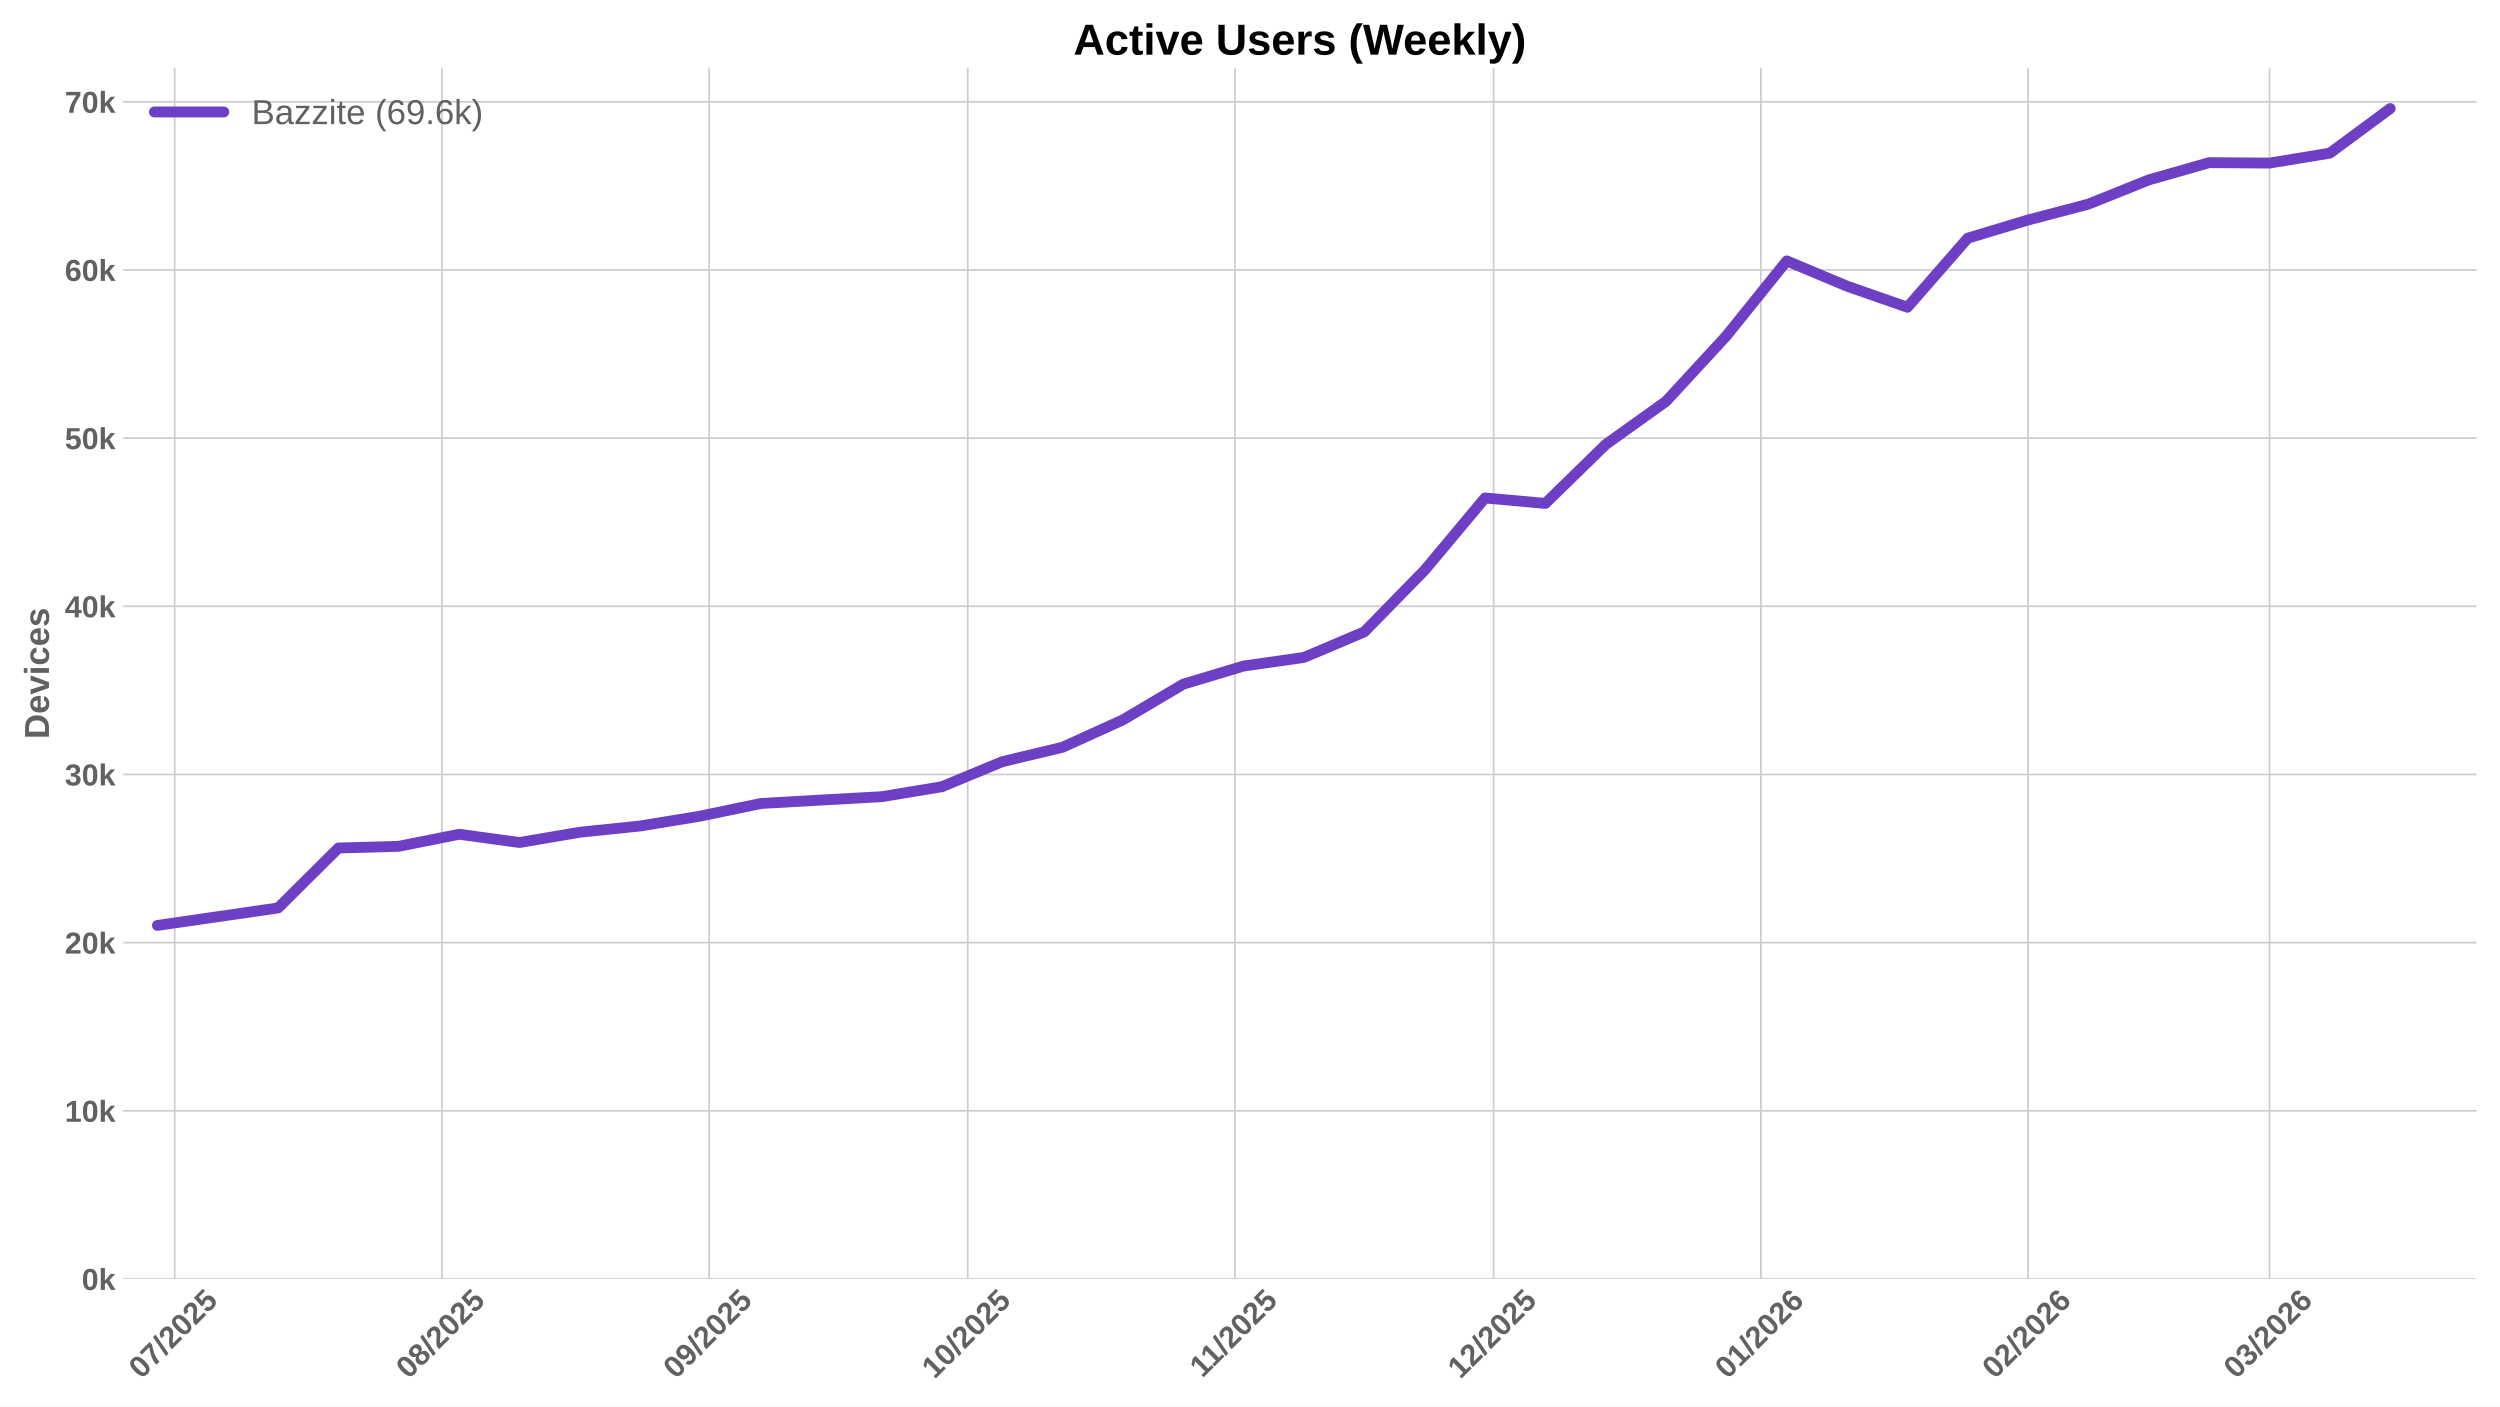
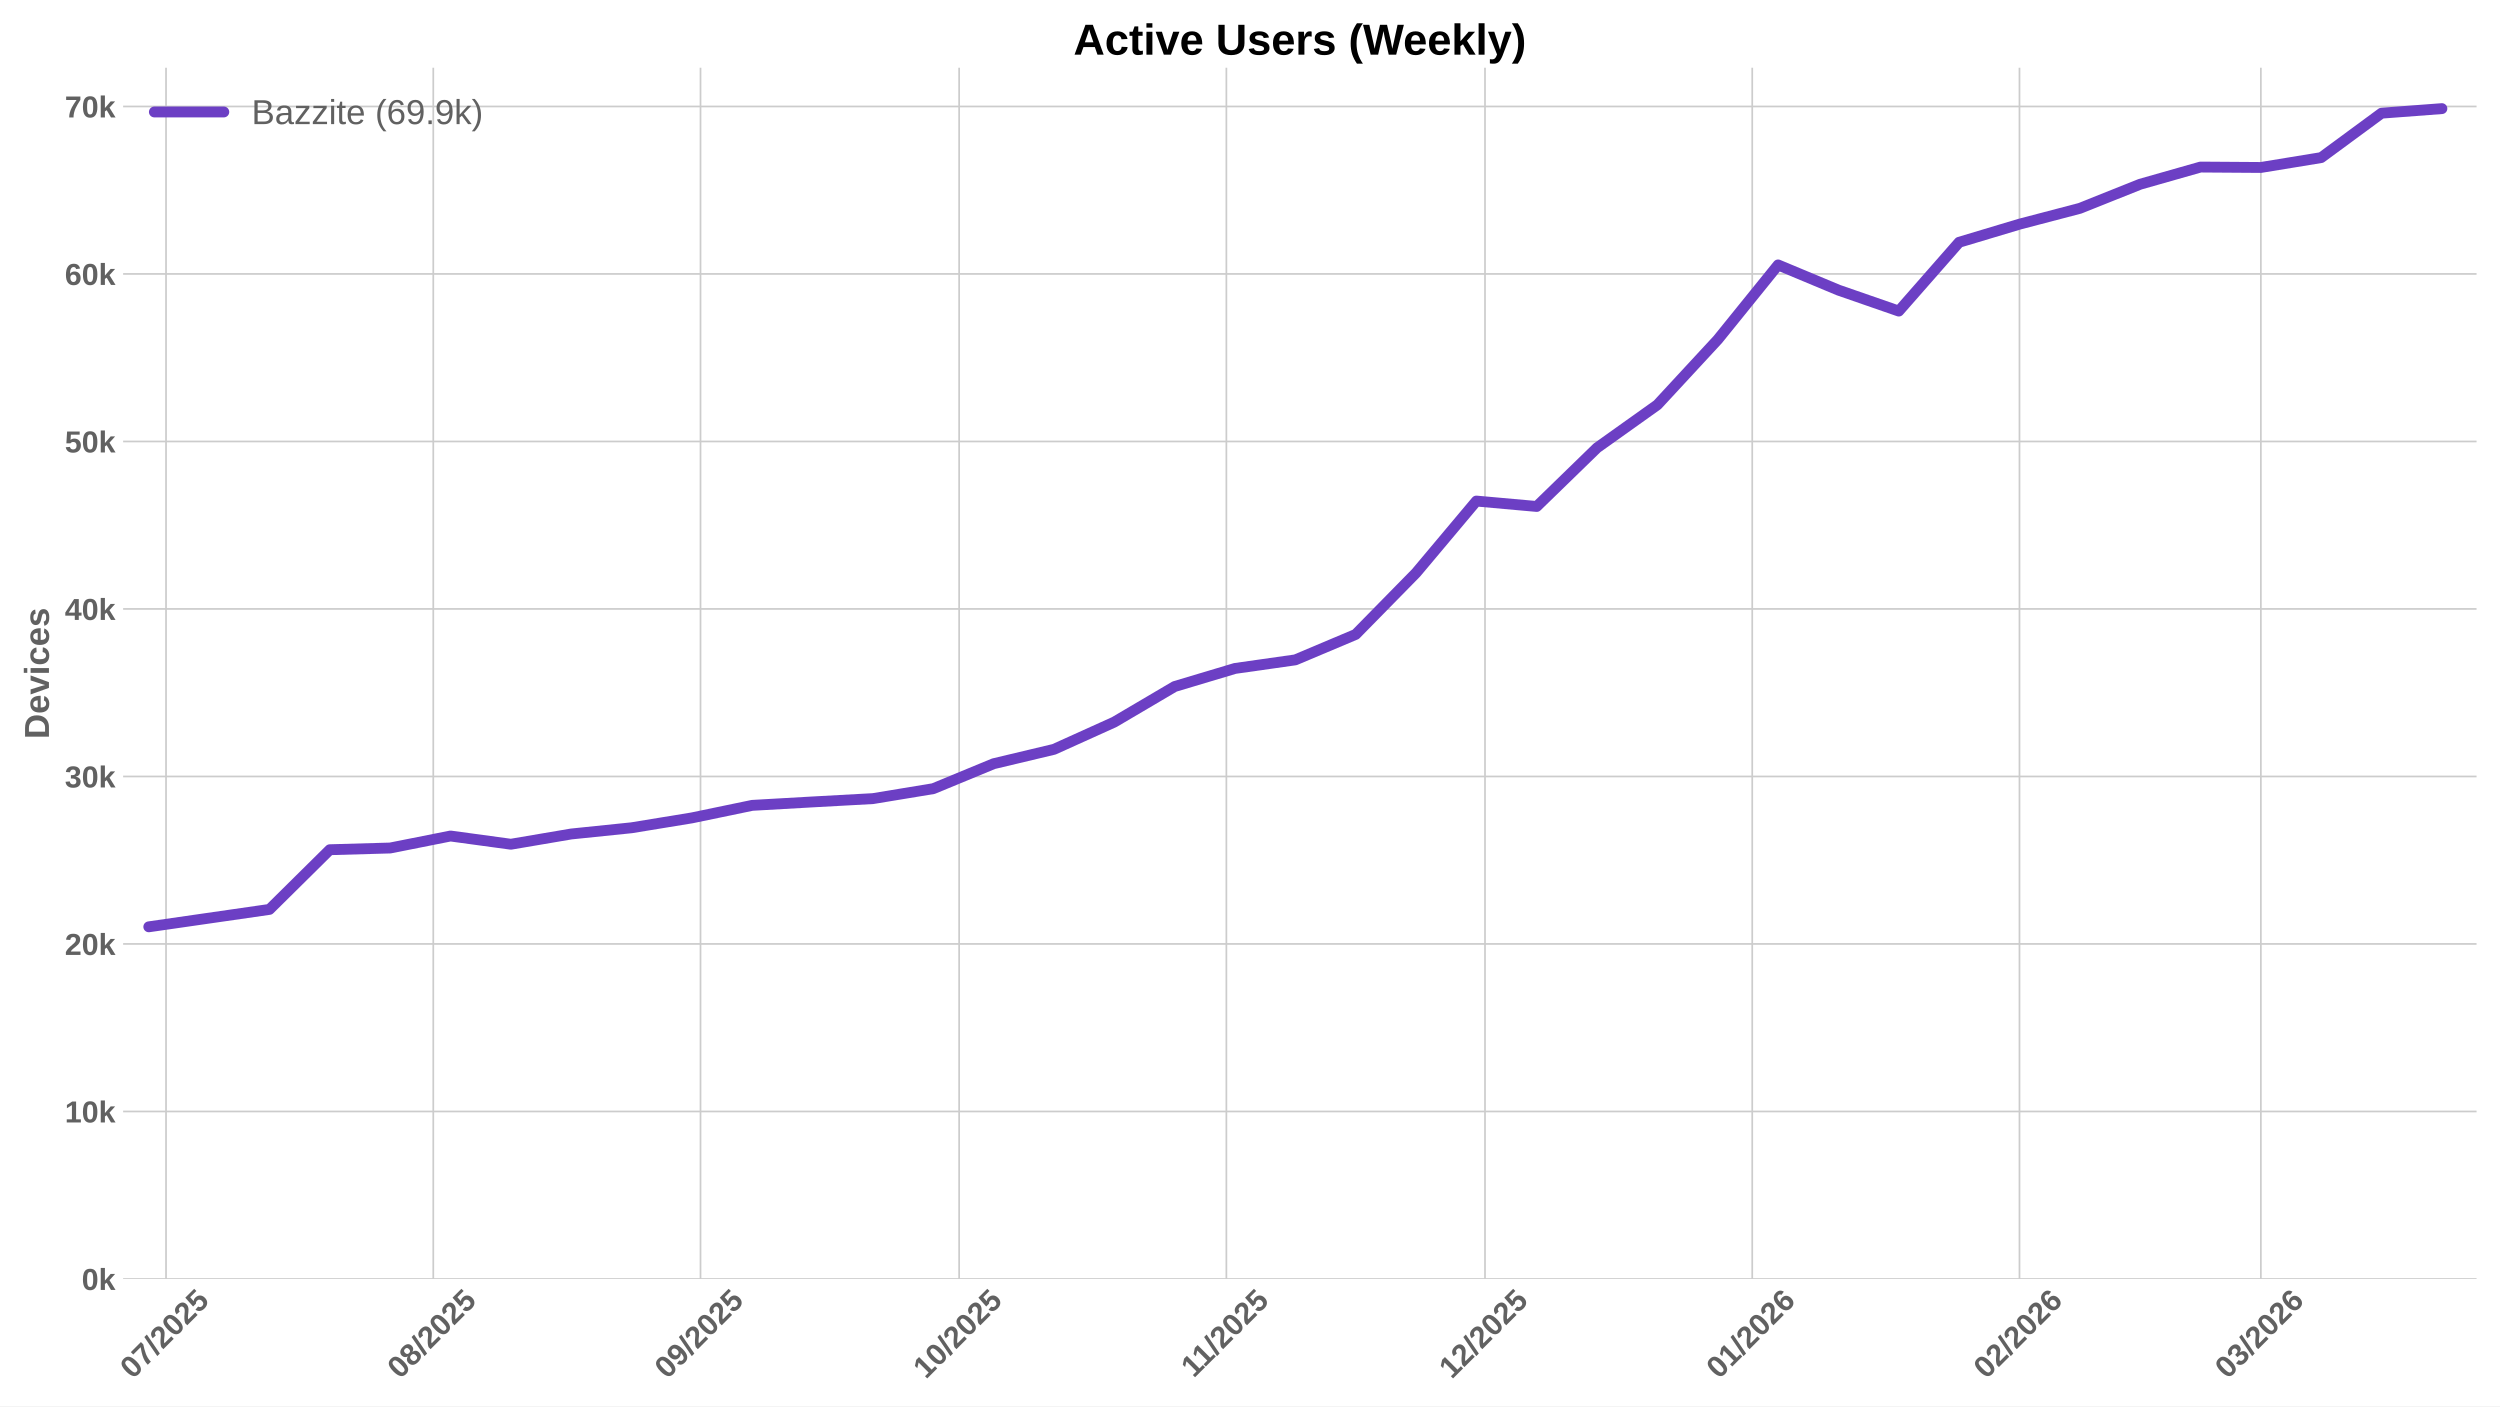
<svg xmlns="http://www.w3.org/2000/svg" xmlns:xlink="http://www.w3.org/1999/xlink" width="1152pt" height="648pt" viewBox="0 0 1152 648" version="1.1">
  <defs>
    <style type="text/css">*{stroke-linejoin: round; stroke-linecap: butt}</style>
  </defs>
  <g id="figure_1">
    <g id="patch_1">
      <path d="M 0 648  L 1152 648  L 1152 0  L 0 0  z " style="fill: #ffffff" />
    </g>
    <g id="axes_1">
      <g id="patch_2">
        <path d="M 56.73 589.343  L 1141.2 589.343  L 1141.2 31.2  L 56.73 31.2  z " style="fill: #ffffff" />
      </g>
      <g id="matplotlib.axis_1">
        <g id="xtick_1">
          <g id="line2d_1">
-             <path d="M 80.485 589.343  L 80.485 31.2  " clip-path="url(#pdc6a9ec6b9)" style="fill: none; stroke: #cccccc; stroke-width: 0.8; stroke-linecap: round" />
+             <path d="M 76.506 589.343  L 76.506 31.2  " clip-path="url(#p00b89f060e)" style="fill: none; stroke: #cccccc; stroke-width: 0.8; stroke-linecap: round" />
          </g>
          <g id="line2d_2" />
          <g id="text_1">
-             <g style="fill: #616161" transform="translate(65.15433 635.7977) rotate(-45) scale(0.14 -0.14)">
+             <g style="fill: #616161" transform="translate(61.17575 635.7977) rotate(-45) scale(0.14 -0.14)">
              <defs>
                <path id="LiberationSans-Bold-30" d="M 3297 2203  Q 3297 1088 2914 512  Q 2531 -63 1766 -63  Q 253 -63 253 2203  Q 253 2994 418 3494  Q 584 3994 915 4231  Q 1247 4469 1791 4469  Q 2572 4469 2934 3903  Q 3297 3338 3297 2203  z M 2416 2203  Q 2416 2813 2356 3150  Q 2297 3488 2165 3634  Q 2034 3781 1784 3781  Q 1519 3781 1383 3632  Q 1247 3484 1189 3148  Q 1131 2813 1131 2203  Q 1131 1600 1192 1261  Q 1253 922 1386 775  Q 1519 628 1772 628  Q 2022 628 2158 783  Q 2294 938 2355 1278  Q 2416 1619 2416 2203  z " transform="scale(0.015625)" />
                <path id="LiberationSans-Bold-37" d="M 3278 3706  Q 2981 3238 2717 2797  Q 2453 2356 2256 1911  Q 2059 1466 1945 995  Q 1831 525 1831 0  L 916 0  Q 916 550 1059 1064  Q 1203 1578 1475 2111  Q 1747 2644 2463 3681  L 275 3681  L 275 4403  L 3278 4403  L 3278 3706  z " transform="scale(0.015625)" />
                <path id="LiberationSans-Bold-2f" d="M 63 -128  L 972 4638  L 1716 4638  L 822 -128  L 63 -128  z " transform="scale(0.015625)" />
                <path id="LiberationSans-Bold-32" d="M 222 0  L 222 609  Q 394 988 711 1347  Q 1028 1706 1509 2097  Q 1972 2472 2158 2715  Q 2344 2959 2344 3194  Q 2344 3769 1766 3769  Q 1484 3769 1336 3617  Q 1188 3466 1144 3163  L 259 3213  Q 334 3825 717 4147  Q 1100 4469 1759 4469  Q 2472 4469 2853 4144  Q 3234 3819 3234 3231  Q 3234 2922 3112 2672  Q 2991 2422 2800 2211  Q 2609 2000 2376 1815  Q 2144 1631 1925 1456  Q 1706 1281 1526 1103  Q 1347 925 1259 722  L 3303 722  L 3303 0  L 222 0  z " transform="scale(0.015625)" />
                <path id="LiberationSans-Bold-35" d="M 3381 1466  Q 3381 766 2945 351  Q 2509 -63 1750 -63  Q 1088 -63 689 235  Q 291 534 197 1100  L 1075 1172  Q 1144 891 1319 762  Q 1494 634 1759 634  Q 2088 634 2283 843  Q 2478 1053 2478 1447  Q 2478 1794 2293 2001  Q 2109 2209 1778 2209  Q 1413 2209 1181 1925  L 325 1925  L 478 4403  L 3125 4403  L 3125 3750  L 1275 3750  L 1203 2638  Q 1522 2919 2000 2919  Q 2628 2919 3004 2528  Q 3381 2138 3381 1466  z " transform="scale(0.015625)" />
              </defs>
              <use xlink:href="#LiberationSans-Bold-30" />
              <use xlink:href="#LiberationSans-Bold-37" transform="translate(55.61523 0)" />
              <use xlink:href="#LiberationSans-Bold-2f" transform="translate(111.2305 0)" />
              <use xlink:href="#LiberationSans-Bold-32" transform="translate(139.0137 0)" />
              <use xlink:href="#LiberationSans-Bold-30" transform="translate(194.6289 0)" />
              <use xlink:href="#LiberationSans-Bold-32" transform="translate(250.2441 0)" />
              <use xlink:href="#LiberationSans-Bold-35" transform="translate(305.8594 0)" />
            </g>
          </g>
        </g>
        <g id="xtick_2">
          <g id="line2d_3">
-             <path d="M 203.63 589.343  L 203.63 31.2  " clip-path="url(#pdc6a9ec6b9)" style="fill: none; stroke: #cccccc; stroke-width: 0.8; stroke-linecap: round" />
+             <path d="M 199.651 589.343  L 199.651 31.2  " clip-path="url(#p00b89f060e)" style="fill: none; stroke: #cccccc; stroke-width: 0.8; stroke-linecap: round" />
          </g>
          <g id="line2d_4" />
          <g id="text_2">
-             <g style="fill: #616161" transform="translate(188.2993 635.7977) rotate(-45) scale(0.14 -0.14)">
+             <g style="fill: #616161" transform="translate(184.3207 635.7977) rotate(-45) scale(0.14 -0.14)">
              <defs>
                <path id="LiberationSans-Bold-38" d="M 3363 1241  Q 3363 622 2953 279  Q 2544 -63 1784 -63  Q 1031 -63 617 278  Q 203 619 203 1234  Q 203 1656 447 1945  Q 691 2234 1100 2303  L 1100 2316  Q 744 2394 525 2669  Q 306 2944 306 3303  Q 306 3844 689 4156  Q 1072 4469 1772 4469  Q 2488 4469 2870 4164  Q 3253 3859 3253 3297  Q 3253 2938 3036 2666  Q 2819 2394 2453 2322  L 2453 2309  Q 2878 2241 3120 1961  Q 3363 1681 3363 1241  z M 2350 3250  Q 2350 3563 2206 3708  Q 2063 3853 1772 3853  Q 1203 3853 1203 3250  Q 1203 2619 1778 2619  Q 2066 2619 2208 2766  Q 2350 2913 2350 3250  z M 2453 1313  Q 2453 2003 1766 2003  Q 1447 2003 1276 1822  Q 1106 1641 1106 1300  Q 1106 913 1275 734  Q 1444 556 1791 556  Q 2131 556 2292 734  Q 2453 913 2453 1313  z " transform="scale(0.015625)" />
              </defs>
              <use xlink:href="#LiberationSans-Bold-30" />
              <use xlink:href="#LiberationSans-Bold-38" transform="translate(55.61523 0)" />
              <use xlink:href="#LiberationSans-Bold-2f" transform="translate(111.2305 0)" />
              <use xlink:href="#LiberationSans-Bold-32" transform="translate(139.0137 0)" />
              <use xlink:href="#LiberationSans-Bold-30" transform="translate(194.6289 0)" />
              <use xlink:href="#LiberationSans-Bold-32" transform="translate(250.2441 0)" />
              <use xlink:href="#LiberationSans-Bold-35" transform="translate(305.8594 0)" />
            </g>
          </g>
        </g>
        <g id="xtick_3">
          <g id="line2d_5">
-             <path d="M 326.775 589.343  L 326.775 31.2  " clip-path="url(#pdc6a9ec6b9)" style="fill: none; stroke: #cccccc; stroke-width: 0.8; stroke-linecap: round" />
+             <path d="M 322.796 589.343  L 322.796 31.2  " clip-path="url(#p00b89f060e)" style="fill: none; stroke: #cccccc; stroke-width: 0.8; stroke-linecap: round" />
          </g>
          <g id="line2d_6" />
          <g id="text_3">
-             <g style="fill: #616161" transform="translate(311.4442 635.7977) rotate(-45) scale(0.14 -0.14)">
+             <g style="fill: #616161" transform="translate(307.4656 635.7977) rotate(-45) scale(0.14 -0.14)">
              <defs>
                <path id="LiberationSans-Bold-39" d="M 3322 2272  Q 3322 1100 2894 518  Q 2466 -63 1678 -63  Q 1097 -63 767 185  Q 438 434 300 972  L 1125 1088  Q 1247 628 1688 628  Q 2056 628 2254 981  Q 2453 1334 2459 2028  Q 2341 1794 2070 1661  Q 1800 1528 1488 1528  Q 906 1528 564 1923  Q 222 2319 222 2994  Q 222 3688 623 4078  Q 1025 4469 1759 4469  Q 2550 4469 2936 3920  Q 3322 3372 3322 2272  z M 2394 2888  Q 2394 3297 2214 3539  Q 2034 3781 1738 3781  Q 1447 3781 1280 3570  Q 1113 3359 1113 2988  Q 1113 2622 1278 2401  Q 1444 2181 1741 2181  Q 2022 2181 2208 2373  Q 2394 2566 2394 2888  z " transform="scale(0.015625)" />
              </defs>
              <use xlink:href="#LiberationSans-Bold-30" />
              <use xlink:href="#LiberationSans-Bold-39" transform="translate(55.61523 0)" />
              <use xlink:href="#LiberationSans-Bold-2f" transform="translate(111.2305 0)" />
              <use xlink:href="#LiberationSans-Bold-32" transform="translate(139.0137 0)" />
              <use xlink:href="#LiberationSans-Bold-30" transform="translate(194.6289 0)" />
              <use xlink:href="#LiberationSans-Bold-32" transform="translate(250.2441 0)" />
              <use xlink:href="#LiberationSans-Bold-35" transform="translate(305.8594 0)" />
            </g>
          </g>
        </g>
        <g id="xtick_4">
          <g id="line2d_7">
-             <path d="M 445.947 589.343  L 445.947 31.2  " clip-path="url(#pdc6a9ec6b9)" style="fill: none; stroke: #cccccc; stroke-width: 0.8; stroke-linecap: round" />
+             <path d="M 441.968 589.343  L 441.968 31.2  " clip-path="url(#p00b89f060e)" style="fill: none; stroke: #cccccc; stroke-width: 0.8; stroke-linecap: round" />
          </g>
          <g id="line2d_8" />
          <g id="text_4">
-             <g style="fill: #616161" transform="translate(430.6167 635.7977) rotate(-45) scale(0.14 -0.14)">
+             <g style="fill: #616161" transform="translate(426.6382 635.7977) rotate(-45) scale(0.14 -0.14)">
              <defs>
                <path id="LiberationSans-Bold-31" d="M 403 0  L 403 653  L 1494 653  L 1494 3656  L 438 2997  L 438 3688  L 1541 4403  L 2372 4403  L 2372 653  L 3381 653  L 3381 0  L 403 0  z " transform="scale(0.015625)" />
              </defs>
              <use xlink:href="#LiberationSans-Bold-31" />
              <use xlink:href="#LiberationSans-Bold-30" transform="translate(55.61523 0)" />
              <use xlink:href="#LiberationSans-Bold-2f" transform="translate(111.2305 0)" />
              <use xlink:href="#LiberationSans-Bold-32" transform="translate(139.0137 0)" />
              <use xlink:href="#LiberationSans-Bold-30" transform="translate(194.6289 0)" />
              <use xlink:href="#LiberationSans-Bold-32" transform="translate(250.2441 0)" />
              <use xlink:href="#LiberationSans-Bold-35" transform="translate(305.8594 0)" />
            </g>
          </g>
        </g>
        <g id="xtick_5">
          <g id="line2d_9">
-             <path d="M 569.092 589.343  L 569.092 31.2  " clip-path="url(#pdc6a9ec6b9)" style="fill: none; stroke: #cccccc; stroke-width: 0.8; stroke-linecap: round" />
+             <path d="M 565.113 589.343  L 565.113 31.2  " clip-path="url(#p00b89f060e)" style="fill: none; stroke: #cccccc; stroke-width: 0.8; stroke-linecap: round" />
          </g>
          <g id="line2d_10" />
          <g id="text_5">
-             <g style="fill: #616161" transform="translate(554.0339 635.2532) rotate(-45) scale(0.14 -0.14)">
+             <g style="fill: #616161" transform="translate(550.0554 635.2532) rotate(-45) scale(0.14 -0.14)">
              <use xlink:href="#LiberationSans-Bold-31" />
              <use xlink:href="#LiberationSans-Bold-31" transform="translate(50.11523 0)" />
              <use xlink:href="#LiberationSans-Bold-2f" transform="translate(105.7305 0)" />
              <use xlink:href="#LiberationSans-Bold-32" transform="translate(133.5137 0)" />
              <use xlink:href="#LiberationSans-Bold-30" transform="translate(189.1289 0)" />
              <use xlink:href="#LiberationSans-Bold-32" transform="translate(244.7441 0)" />
              <use xlink:href="#LiberationSans-Bold-35" transform="translate(300.3594 0)" />
            </g>
          </g>
        </g>
        <g id="xtick_6">
          <g id="line2d_11">
-             <path d="M 688.265 589.343  L 688.265 31.2  " clip-path="url(#pdc6a9ec6b9)" style="fill: none; stroke: #cccccc; stroke-width: 0.8; stroke-linecap: round" />
+             <path d="M 684.286 589.343  L 684.286 31.2  " clip-path="url(#p00b89f060e)" style="fill: none; stroke: #cccccc; stroke-width: 0.8; stroke-linecap: round" />
          </g>
          <g id="line2d_12" />
          <g id="text_6">
-             <g style="fill: #616161" transform="translate(672.9342 635.7977) rotate(-45) scale(0.14 -0.14)">
+             <g style="fill: #616161" transform="translate(668.9556 635.7977) rotate(-45) scale(0.14 -0.14)">
              <use xlink:href="#LiberationSans-Bold-31" />
              <use xlink:href="#LiberationSans-Bold-32" transform="translate(55.61523 0)" />
              <use xlink:href="#LiberationSans-Bold-2f" transform="translate(111.2305 0)" />
              <use xlink:href="#LiberationSans-Bold-32" transform="translate(139.0137 0)" />
              <use xlink:href="#LiberationSans-Bold-30" transform="translate(194.6289 0)" />
              <use xlink:href="#LiberationSans-Bold-32" transform="translate(250.2441 0)" />
              <use xlink:href="#LiberationSans-Bold-35" transform="translate(305.8594 0)" />
            </g>
          </g>
        </g>
        <g id="xtick_7">
          <g id="line2d_13">
-             <path d="M 811.409 589.343  L 811.409 31.2  " clip-path="url(#pdc6a9ec6b9)" style="fill: none; stroke: #cccccc; stroke-width: 0.8; stroke-linecap: round" />
+             <path d="M 807.431 589.343  L 807.431 31.2  " clip-path="url(#p00b89f060e)" style="fill: none; stroke: #cccccc; stroke-width: 0.8; stroke-linecap: round" />
          </g>
          <g id="line2d_14" />
          <g id="text_7">
-             <g style="fill: #616161" transform="translate(796.0792 635.7977) rotate(-45) scale(0.14 -0.14)">
+             <g style="fill: #616161" transform="translate(792.1006 635.7977) rotate(-45) scale(0.14 -0.14)">
              <defs>
                <path id="LiberationSans-Bold-36" d="M 3328 1441  Q 3328 738 2934 337  Q 2541 -63 1847 -63  Q 1069 -63 651 482  Q 234 1028 234 2100  Q 234 3278 657 3873  Q 1081 4469 1869 4469  Q 2428 4469 2751 4222  Q 3075 3975 3209 3456  L 2381 3341  Q 2263 3775 1850 3775  Q 1497 3775 1295 3422  Q 1094 3069 1094 2350  Q 1234 2584 1484 2709  Q 1734 2834 2050 2834  Q 2641 2834 2984 2459  Q 3328 2084 3328 1441  z M 2447 1416  Q 2447 1791 2273 1989  Q 2100 2188 1797 2188  Q 1506 2188 1331 2002  Q 1156 1816 1156 1509  Q 1156 1125 1339 873  Q 1522 622 1819 622  Q 2116 622 2281 833  Q 2447 1044 2447 1416  z " transform="scale(0.015625)" />
              </defs>
              <use xlink:href="#LiberationSans-Bold-30" />
              <use xlink:href="#LiberationSans-Bold-31" transform="translate(55.61523 0)" />
              <use xlink:href="#LiberationSans-Bold-2f" transform="translate(111.2305 0)" />
              <use xlink:href="#LiberationSans-Bold-32" transform="translate(139.0137 0)" />
              <use xlink:href="#LiberationSans-Bold-30" transform="translate(194.6289 0)" />
              <use xlink:href="#LiberationSans-Bold-32" transform="translate(250.2441 0)" />
              <use xlink:href="#LiberationSans-Bold-36" transform="translate(305.8594 0)" />
            </g>
          </g>
        </g>
        <g id="xtick_8">
          <g id="line2d_15">
-             <path d="M 934.554 589.343  L 934.554 31.2  " clip-path="url(#pdc6a9ec6b9)" style="fill: none; stroke: #cccccc; stroke-width: 0.8; stroke-linecap: round" />
+             <path d="M 930.576 589.343  L 930.576 31.2  " clip-path="url(#p00b89f060e)" style="fill: none; stroke: #cccccc; stroke-width: 0.8; stroke-linecap: round" />
          </g>
          <g id="line2d_16" />
          <g id="text_8">
-             <g style="fill: #616161" transform="translate(919.2241 635.7977) rotate(-45) scale(0.14 -0.14)">
+             <g style="fill: #616161" transform="translate(915.2455 635.7977) rotate(-45) scale(0.14 -0.14)">
              <use xlink:href="#LiberationSans-Bold-30" />
              <use xlink:href="#LiberationSans-Bold-32" transform="translate(55.61523 0)" />
              <use xlink:href="#LiberationSans-Bold-2f" transform="translate(111.2305 0)" />
              <use xlink:href="#LiberationSans-Bold-32" transform="translate(139.0137 0)" />
              <use xlink:href="#LiberationSans-Bold-30" transform="translate(194.6289 0)" />
              <use xlink:href="#LiberationSans-Bold-32" transform="translate(250.2441 0)" />
              <use xlink:href="#LiberationSans-Bold-36" transform="translate(305.8594 0)" />
            </g>
          </g>
        </g>
        <g id="xtick_9">
          <g id="line2d_17">
-             <path d="M 1045.782 589.343  L 1045.782 31.2  " clip-path="url(#pdc6a9ec6b9)" style="fill: none; stroke: #cccccc; stroke-width: 0.8; stroke-linecap: round" />
+             <path d="M 1041.804 589.343  L 1041.804 31.2  " clip-path="url(#p00b89f060e)" style="fill: none; stroke: #cccccc; stroke-width: 0.8; stroke-linecap: round" />
          </g>
          <g id="line2d_18" />
          <g id="text_9">
-             <g style="fill: #616161" transform="translate(1030.452 635.7977) rotate(-45) scale(0.14 -0.14)">
+             <g style="fill: #616161" transform="translate(1026.473 635.7977) rotate(-45) scale(0.14 -0.14)">
              <defs>
                <path id="LiberationSans-Bold-33" d="M 3328 1222  Q 3328 603 2922 265  Q 2516 -72 1766 -72  Q 1056 -72 637 254  Q 219 581 147 1197  L 1041 1275  Q 1125 641 1763 641  Q 2078 641 2253 797  Q 2428 953 2428 1275  Q 2428 1569 2215 1725  Q 2003 1881 1584 1881  L 1278 1881  L 1278 2591  L 1566 2591  Q 1944 2591 2134 2745  Q 2325 2900 2325 3188  Q 2325 3459 2173 3614  Q 2022 3769 1731 3769  Q 1459 3769 1292 3619  Q 1125 3469 1100 3194  L 222 3256  Q 291 3825 694 4147  Q 1097 4469 1747 4469  Q 2438 4469 2827 4158  Q 3216 3847 3216 3297  Q 3216 2884 2973 2618  Q 2731 2353 2275 2266  L 2275 2253  Q 2781 2194 3054 1920  Q 3328 1647 3328 1222  z " transform="scale(0.015625)" />
              </defs>
              <use xlink:href="#LiberationSans-Bold-30" />
              <use xlink:href="#LiberationSans-Bold-33" transform="translate(55.61523 0)" />
              <use xlink:href="#LiberationSans-Bold-2f" transform="translate(111.2305 0)" />
              <use xlink:href="#LiberationSans-Bold-32" transform="translate(139.0137 0)" />
              <use xlink:href="#LiberationSans-Bold-30" transform="translate(194.6289 0)" />
              <use xlink:href="#LiberationSans-Bold-32" transform="translate(250.2441 0)" />
              <use xlink:href="#LiberationSans-Bold-36" transform="translate(305.8594 0)" />
            </g>
          </g>
        </g>
      </g>
      <g id="matplotlib.axis_2">
        <g id="ytick_1">
          <g id="line2d_19">
-             <path d="M 56.73 589.343  L 1141.2 589.343  " clip-path="url(#pdc6a9ec6b9)" style="fill: none; stroke: #cccccc; stroke-width: 0.8; stroke-linecap: round" />
+             <path d="M 56.73 589.343  L 1141.2 589.343  " clip-path="url(#p00b89f060e)" style="fill: none; stroke: #cccccc; stroke-width: 0.8; stroke-linecap: round" />
          </g>
          <g id="line2d_20" />
          <g id="text_10">
            <g style="fill: #616161" transform="translate(37.65937 594.416) scale(0.14 -0.14)">
              <defs>
                <path id="LiberationSans-Bold-6b" d="M 2606 0  L 1703 1531  L 1325 1269  L 1325 0  L 447 0  L 447 4638  L 1325 4638  L 1325 1981  L 2531 3381  L 3475 3381  L 2288 2063  L 3566 0  L 2606 0  z " transform="scale(0.015625)" />
              </defs>
              <use xlink:href="#LiberationSans-Bold-30" />
              <use xlink:href="#LiberationSans-Bold-6b" transform="translate(55.61523 0)" />
            </g>
          </g>
        </g>
        <g id="ytick_2">
          <g id="line2d_21">
-             <path d="M 56.73 511.852  L 1141.2 511.852  " clip-path="url(#pdc6a9ec6b9)" style="fill: none; stroke: #cccccc; stroke-width: 0.8; stroke-linecap: round" />
+             <path d="M 56.73 512.158  L 1141.2 512.158  " clip-path="url(#p00b89f060e)" style="fill: none; stroke: #cccccc; stroke-width: 0.8; stroke-linecap: round" />
          </g>
          <g id="line2d_22" />
          <g id="text_11">
-             <g style="fill: #616161" transform="translate(29.87406 516.9249) scale(0.14 -0.14)">
+             <g style="fill: #616161" transform="translate(29.87406 517.231) scale(0.14 -0.14)">
              <use xlink:href="#LiberationSans-Bold-31" />
              <use xlink:href="#LiberationSans-Bold-30" transform="translate(55.61523 0)" />
              <use xlink:href="#LiberationSans-Bold-6b" transform="translate(111.2305 0)" />
            </g>
          </g>
        </g>
        <g id="ytick_3">
          <g id="line2d_23">
-             <path d="M 56.73 434.361  L 1141.2 434.361  " clip-path="url(#pdc6a9ec6b9)" style="fill: none; stroke: #cccccc; stroke-width: 0.8; stroke-linecap: round" />
+             <path d="M 56.73 434.973  L 1141.2 434.973  " clip-path="url(#p00b89f060e)" style="fill: none; stroke: #cccccc; stroke-width: 0.8; stroke-linecap: round" />
          </g>
          <g id="line2d_24" />
          <g id="text_12">
-             <g style="fill: #616161" transform="translate(29.87406 439.4338) scale(0.14 -0.14)">
+             <g style="fill: #616161" transform="translate(29.87406 440.0459) scale(0.14 -0.14)">
              <use xlink:href="#LiberationSans-Bold-32" />
              <use xlink:href="#LiberationSans-Bold-30" transform="translate(55.61523 0)" />
              <use xlink:href="#LiberationSans-Bold-6b" transform="translate(111.2305 0)" />
            </g>
          </g>
        </g>
        <g id="ytick_4">
          <g id="line2d_25">
-             <path d="M 56.73 356.87  L 1141.2 356.87  " clip-path="url(#pdc6a9ec6b9)" style="fill: none; stroke: #cccccc; stroke-width: 0.8; stroke-linecap: round" />
+             <path d="M 56.73 357.788  L 1141.2 357.788  " clip-path="url(#p00b89f060e)" style="fill: none; stroke: #cccccc; stroke-width: 0.8; stroke-linecap: round" />
          </g>
          <g id="line2d_26" />
          <g id="text_13">
-             <g style="fill: #616161" transform="translate(29.87406 361.9427) scale(0.14 -0.14)">
+             <g style="fill: #616161" transform="translate(29.87406 362.8609) scale(0.14 -0.14)">
              <use xlink:href="#LiberationSans-Bold-33" />
              <use xlink:href="#LiberationSans-Bold-30" transform="translate(55.61523 0)" />
              <use xlink:href="#LiberationSans-Bold-6b" transform="translate(111.2305 0)" />
            </g>
          </g>
        </g>
        <g id="ytick_5">
          <g id="line2d_27">
-             <path d="M 56.73 279.379  L 1141.2 279.379  " clip-path="url(#pdc6a9ec6b9)" style="fill: none; stroke: #cccccc; stroke-width: 0.8; stroke-linecap: round" />
+             <path d="M 56.73 280.603  L 1141.2 280.603  " clip-path="url(#p00b89f060e)" style="fill: none; stroke: #cccccc; stroke-width: 0.8; stroke-linecap: round" />
          </g>
          <g id="line2d_28" />
          <g id="text_14">
-             <g style="fill: #616161" transform="translate(29.87406 284.4516) scale(0.14 -0.14)">
+             <g style="fill: #616161" transform="translate(29.87406 285.6758) scale(0.14 -0.14)">
              <defs>
                <path id="LiberationSans-Bold-34" d="M 2938 897  L 2938 0  L 2100 0  L 2100 897  L 97 897  L 97 1556  L 1956 4403  L 2938 4403  L 2938 1550  L 3525 1550  L 3525 897  L 2938 897  z M 2100 2991  Q 2100 3159 2111 3356  Q 2122 3553 2128 3609  Q 2047 3434 1834 3103  L 813 1550  L 2100 1550  L 2100 2991  z " transform="scale(0.015625)" />
              </defs>
              <use xlink:href="#LiberationSans-Bold-34" />
              <use xlink:href="#LiberationSans-Bold-30" transform="translate(55.61523 0)" />
              <use xlink:href="#LiberationSans-Bold-6b" transform="translate(111.2305 0)" />
            </g>
          </g>
        </g>
        <g id="ytick_6">
          <g id="line2d_29">
-             <path d="M 56.73 201.888  L 1141.2 201.888  " clip-path="url(#pdc6a9ec6b9)" style="fill: none; stroke: #cccccc; stroke-width: 0.8; stroke-linecap: round" />
+             <path d="M 56.73 203.418  L 1141.2 203.418  " clip-path="url(#p00b89f060e)" style="fill: none; stroke: #cccccc; stroke-width: 0.8; stroke-linecap: round" />
          </g>
          <g id="line2d_30" />
          <g id="text_15">
-             <g style="fill: #616161" transform="translate(29.87406 206.9605) scale(0.14 -0.14)">
+             <g style="fill: #616161" transform="translate(29.87406 208.4908) scale(0.14 -0.14)">
              <use xlink:href="#LiberationSans-Bold-35" />
              <use xlink:href="#LiberationSans-Bold-30" transform="translate(55.61523 0)" />
              <use xlink:href="#LiberationSans-Bold-6b" transform="translate(111.2305 0)" />
            </g>
          </g>
        </g>
        <g id="ytick_7">
          <g id="line2d_31">
-             <path d="M 56.73 124.397  L 1141.2 124.397  " clip-path="url(#pdc6a9ec6b9)" style="fill: none; stroke: #cccccc; stroke-width: 0.8; stroke-linecap: round" />
+             <path d="M 56.73 126.233  L 1141.2 126.233  " clip-path="url(#p00b89f060e)" style="fill: none; stroke: #cccccc; stroke-width: 0.8; stroke-linecap: round" />
          </g>
          <g id="line2d_32" />
          <g id="text_16">
-             <g style="fill: #616161" transform="translate(29.87406 129.4694) scale(0.14 -0.14)">
+             <g style="fill: #616161" transform="translate(29.87406 131.3057) scale(0.14 -0.14)">
              <use xlink:href="#LiberationSans-Bold-36" />
              <use xlink:href="#LiberationSans-Bold-30" transform="translate(55.61523 0)" />
              <use xlink:href="#LiberationSans-Bold-6b" transform="translate(111.2305 0)" />
            </g>
          </g>
        </g>
        <g id="ytick_8">
          <g id="line2d_33">
-             <path d="M 56.73 46.906  L 1141.2 46.906  " clip-path="url(#pdc6a9ec6b9)" style="fill: none; stroke: #cccccc; stroke-width: 0.8; stroke-linecap: round" />
+             <path d="M 56.73 49.048  L 1141.2 49.048  " clip-path="url(#p00b89f060e)" style="fill: none; stroke: #cccccc; stroke-width: 0.8; stroke-linecap: round" />
          </g>
          <g id="line2d_34" />
          <g id="text_17">
-             <g style="fill: #616161" transform="translate(29.87406 51.97832) scale(0.14 -0.14)">
+             <g style="fill: #616161" transform="translate(29.87406 54.1207) scale(0.14 -0.14)">
              <use xlink:href="#LiberationSans-Bold-37" />
              <use xlink:href="#LiberationSans-Bold-30" transform="translate(55.61523 0)" />
              <use xlink:href="#LiberationSans-Bold-6b" transform="translate(111.2305 0)" />
            </g>
          </g>
        </g>
        <g id="text_18">
          <g style="fill: #616161" transform="translate(22.55406 340.5153) rotate(-90) scale(0.16 -0.16)">
            <defs>
              <path id="LiberationSans-Bold-44" d="M 4353 2234  Q 4353 1553 4086 1045  Q 3819 538 3330 269  Q 2841 0 2209 0  L 428 0  L 428 4403  L 2022 4403  Q 3134 4403 3743 3842  Q 4353 3281 4353 2234  z M 3425 2234  Q 3425 2944 3056 3317  Q 2688 3691 2003 3691  L 1350 3691  L 1350 713  L 2131 713  Q 2725 713 3075 1122  Q 3425 1531 3425 2234  z " transform="scale(0.015625)" />
              <path id="LiberationSans-Bold-65" d="M 1831 -63  Q 1069 -63 659 389  Q 250 841 250 1706  Q 250 2544 665 2994  Q 1081 3444 1844 3444  Q 2572 3444 2956 2961  Q 3341 2478 3341 1547  L 3341 1522  L 1172 1522  Q 1172 1028 1355 776  Q 1538 525 1875 525  Q 2341 525 2463 928  L 3291 856  Q 2931 -63 1831 -63  z M 1831 2891  Q 1522 2891 1355 2675  Q 1188 2459 1178 2072  L 2491 2072  Q 2466 2481 2294 2686  Q 2122 2891 1831 2891  z " transform="scale(0.015625)" />
              <path id="LiberationSans-Bold-76" d="M 2284 0  L 1234 0  L 25 3381  L 953 3381  L 1544 1491  Q 1591 1334 1766 709  Q 1797 838 1894 1159  Q 1991 1481 2613 3381  L 3531 3381  L 2284 0  z " transform="scale(0.015625)" />
              <path id="LiberationSans-Bold-69" d="M 447 3991  L 447 4638  L 1325 4638  L 1325 3991  L 447 3991  z M 447 0  L 447 3381  L 1325 3381  L 1325 0  L 447 0  z " transform="scale(0.015625)" />
              <path id="LiberationSans-Bold-63" d="M 1856 -63  Q 1088 -63 669 395  Q 250 853 250 1672  Q 250 2509 672 2976  Q 1094 3444 1869 3444  Q 2466 3444 2856 3144  Q 3247 2844 3347 2316  L 2463 2272  Q 2425 2531 2275 2686  Q 2125 2841 1850 2841  Q 1172 2841 1172 1706  Q 1172 538 1863 538  Q 2113 538 2281 695  Q 2450 853 2491 1166  L 3372 1125  Q 3325 778 3123 506  Q 2922 234 2594 85  Q 2266 -63 1856 -63  z " transform="scale(0.015625)" />
              <path id="LiberationSans-Bold-73" d="M 3297 988  Q 3297 497 2895 217  Q 2494 -63 1784 -63  Q 1088 -63 717 157  Q 347 378 225 844  L 997 959  Q 1063 719 1223 619  Q 1384 519 1784 519  Q 2153 519 2322 612  Q 2491 706 2491 906  Q 2491 1069 2355 1164  Q 2219 1259 1894 1325  Q 1150 1472 890 1598  Q 631 1725 495 1926  Q 359 2128 359 2422  Q 359 2906 732 3176  Q 1106 3447 1791 3447  Q 2394 3447 2761 3212  Q 3128 2978 3219 2534  L 2441 2453  Q 2403 2659 2256 2761  Q 2109 2863 1791 2863  Q 1478 2863 1322 2783  Q 1166 2703 1166 2516  Q 1166 2369 1286 2283  Q 1406 2197 1691 2141  Q 2088 2059 2395 1973  Q 2703 1888 2889 1769  Q 3075 1650 3186 1464  Q 3297 1278 3297 988  z " transform="scale(0.015625)" />
            </defs>
            <use xlink:href="#LiberationSans-Bold-44" />
            <use xlink:href="#LiberationSans-Bold-65" transform="translate(72.2168 0)" />
            <use xlink:href="#LiberationSans-Bold-76" transform="translate(127.832 0)" />
            <use xlink:href="#LiberationSans-Bold-69" transform="translate(183.4473 0)" />
            <use xlink:href="#LiberationSans-Bold-63" transform="translate(211.2305 0)" />
            <use xlink:href="#LiberationSans-Bold-65" transform="translate(266.8457 0)" />
            <use xlink:href="#LiberationSans-Bold-73" transform="translate(322.4609 0)" />
          </g>
        </g>
      </g>
      <g id="line2d_35">
-         <path d="M 72.54 426.434  L 128.154 418.375  L 155.961 390.765  L 183.767 389.974  L 211.574 384.426  L 239.381 388.231  L 267.188 383.488  L 294.995 380.613  L 322.802 376.041  L 350.609 370.245  L 378.416 368.656  L 406.223 367.122  L 434.03 362.519  L 461.837 350.981  L 489.644 344.324  L 517.451 331.709  L 545.257 315.265  L 573.064 306.904  L 600.871 302.936  L 628.678 291.157  L 656.485 262.718  L 684.292 229.467  L 712.099 231.97  L 739.906 204.832  L 767.713 184.94  L 795.52 154.765  L 823.327 120.228  L 851.134 131.882  L 878.941 141.576  L 906.747 109.743  L 934.554 101.366  L 962.361 94.051  L 990.168 82.892  L 1017.975 74.95  L 1045.782 75.143  L 1073.589 70.571  L 1101.396 50.021  " clip-path="url(#pdc6a9ec6b9)" style="fill: none; stroke: #6c3fc4; stroke-width: 5; stroke-linecap: round" />
+         <path d="M 68.561 427.077  L 124.175 419.05  L 151.982 391.549  L 179.789 390.762  L 207.596 385.235  L 235.403 389.025  L 263.21 384.301  L 291.017 381.438  L 318.824 376.884  L 346.63 371.11  L 374.437 369.528  L 402.244 368  L 430.051 363.415  L 457.858 351.922  L 485.665 345.292  L 513.472 332.726  L 541.279 316.347  L 569.086 308.019  L 596.893 304.067  L 624.7 292.335  L 652.507 264.008  L 680.314 230.888  L 708.12 233.381  L 735.927 206.351  L 763.734 186.538  L 791.541 156.482  L 819.348 122.08  L 847.155 133.689  L 874.962 143.345  L 902.769 111.637  L 930.576 103.294  L 958.383 96.007  L 986.19 84.893  L 1013.997 76.981  L 1041.804 77.174  L 1069.61 72.62  L 1097.417 52.151  L 1125.224 50.051  " clip-path="url(#p00b89f060e)" style="fill: none; stroke: #6c3fc4; stroke-width: 5; stroke-linecap: round" />
      </g>
      <g id="patch_3">
        <path d="M 56.73 589.343  L 56.73 31.2  " style="fill: none" />
      </g>
      <g id="patch_4">
        <path d="M 1141.2 589.343  L 1141.2 31.2  " style="fill: none" />
      </g>
      <g id="patch_5">
        <path d="M 56.73 589.343  L 1141.2 589.343  " style="fill: none" />
      </g>
      <g id="patch_6">
        <path d="M 56.73 31.2  L 1141.2 31.2  " style="fill: none" />
      </g>
      <g id="text_19">
        <g transform="translate(494.6541 25.2) scale(0.2 -0.2)">
          <defs>
            <path id="LiberationSans-Bold-41" d="M 3541 0  L 3150 1125  L 1472 1125  L 1081 0  L 159 0  L 1766 4403  L 2853 4403  L 4453 0  L 3541 0  z M 2309 3725  L 2291 3656  Q 2259 3544 2215 3400  Q 2172 3256 1678 1819  L 2944 1819  L 2509 3084  L 2375 3509  L 2309 3725  z " transform="scale(0.015625)" />
            <path id="LiberationSans-Bold-74" d="M 1313 -56  Q 925 -56 715 155  Q 506 366 506 794  L 506 2788  L 78 2788  L 78 3381  L 550 3381  L 825 4175  L 1375 4175  L 1375 3381  L 2016 3381  L 2016 2788  L 1375 2788  L 1375 1031  Q 1375 784 1469 667  Q 1563 550 1759 550  Q 1863 550 2053 594  L 2053 50  Q 1728 -56 1313 -56  z " transform="scale(0.015625)" />
            <path id="LiberationSans-Bold-20" transform="scale(0.015625)" />
            <path id="LiberationSans-Bold-55" d="M 2259 -63  Q 1350 -63 867 381  Q 384 825 384 1650  L 384 4403  L 1306 4403  L 1306 1722  Q 1306 1200 1554 929  Q 1803 659 2284 659  Q 2778 659 3043 942  Q 3309 1225 3309 1753  L 3309 4403  L 4231 4403  L 4231 1697  Q 4231 859 3714 398  Q 3197 -63 2259 -63  z " transform="scale(0.015625)" />
            <path id="LiberationSans-Bold-72" d="M 447 0  L 447 2588  Q 447 2866 439 3052  Q 431 3238 422 3381  L 1259 3381  Q 1269 3325 1284 3039  Q 1300 2753 1300 2659  L 1313 2659  Q 1441 3016 1541 3161  Q 1641 3306 1778 3376  Q 1916 3447 2122 3447  Q 2291 3447 2394 3400  L 2394 2666  Q 2181 2713 2019 2713  Q 1691 2713 1508 2447  Q 1325 2181 1325 1659  L 1325 0  L 447 0  z " transform="scale(0.015625)" />
            <path id="LiberationSans-Bold-28" d="M 1247 -1328  Q 756 -622 537 81  Q 319 784 319 1659  Q 319 2531 537 3232  Q 756 3934 1247 4638  L 2125 4638  Q 1631 3925 1407 3219  Q 1184 2513 1184 1656  Q 1184 803 1406 101  Q 1628 -600 2125 -1328  L 1247 -1328  z " transform="scale(0.015625)" />
            <path id="LiberationSans-Bold-57" d="M 4897 0  L 3803 0  L 3206 2547  Q 3097 2997 3022 3488  Q 2947 3078 2900 2864  Q 2853 2650 2234 0  L 1141 0  L 6 4403  L 941 4403  L 1578 1559  L 1722 872  Q 1809 1306 1892 1701  Q 1975 2097 2516 4403  L 3547 4403  L 4103 2059  Q 4169 1797 4325 872  L 4403 1234  L 4569 1953  L 5100 4403  L 6034 4403  L 4897 0  z " transform="scale(0.015625)" />
            <path id="LiberationSans-Bold-6c" d="M 447 0  L 447 4638  L 1325 4638  L 1325 0  L 447 0  z " transform="scale(0.015625)" />
            <path id="LiberationSans-Bold-79" d="M 884 -1328  Q 569 -1328 331 -1288  L 331 -663  Q 497 -688 634 -688  Q 822 -688 945 -628  Q 1069 -569 1167 -431  Q 1266 -294 1388 34  L 50 3381  L 978 3381  L 1509 1797  Q 1634 1456 1825 753  L 1903 1050  L 2106 1784  L 2606 3381  L 3525 3381  L 2188 -178  Q 1919 -828 1630 -1078  Q 1341 -1328 884 -1328  z " transform="scale(0.015625)" />
            <path id="LiberationSans-Bold-29" d="M 6 -1328  Q 506 -597 726 101  Q 947 800 947 1656  Q 947 2516 722 3223  Q 497 3931 6 4638  L 884 4638  Q 1378 3928 1595 3225  Q 1813 2522 1813 1659  Q 1813 791 1595 87  Q 1378 -616 884 -1328  L 6 -1328  z " transform="scale(0.015625)" />
          </defs>
          <use xlink:href="#LiberationSans-Bold-41" />
          <use xlink:href="#LiberationSans-Bold-63" transform="translate(72.2168 0)" />
          <use xlink:href="#LiberationSans-Bold-74" transform="translate(127.832 0)" />
          <use xlink:href="#LiberationSans-Bold-69" transform="translate(161.1328 0)" />
          <use xlink:href="#LiberationSans-Bold-76" transform="translate(188.916 0)" />
          <use xlink:href="#LiberationSans-Bold-65" transform="translate(244.5312 0)" />
          <use xlink:href="#LiberationSans-Bold-20" transform="translate(300.1465 0)" />
          <use xlink:href="#LiberationSans-Bold-55" transform="translate(327.9297 0)" />
          <use xlink:href="#LiberationSans-Bold-73" transform="translate(400.1465 0)" />
          <use xlink:href="#LiberationSans-Bold-65" transform="translate(455.7617 0)" />
          <use xlink:href="#LiberationSans-Bold-72" transform="translate(511.377 0)" />
          <use xlink:href="#LiberationSans-Bold-73" transform="translate(550.293 0)" />
          <use xlink:href="#LiberationSans-Bold-20" transform="translate(605.9082 0)" />
          <use xlink:href="#LiberationSans-Bold-28" transform="translate(633.6914 0)" />
          <use xlink:href="#LiberationSans-Bold-57" transform="translate(666.9922 0)" />
          <use xlink:href="#LiberationSans-Bold-65" transform="translate(759.627 0)" />
          <use xlink:href="#LiberationSans-Bold-65" transform="translate(815.2422 0)" />
          <use xlink:href="#LiberationSans-Bold-6b" transform="translate(870.8574 0)" />
          <use xlink:href="#LiberationSans-Bold-6c" transform="translate(926.4727 0)" />
          <use xlink:href="#LiberationSans-Bold-79" transform="translate(954.2559 0)" />
          <use xlink:href="#LiberationSans-Bold-29" transform="translate(1009.871 0)" />
        </g>
      </g>
      <g id="legend_1">
        <g id="line2d_36">
          <path d="M 71.13 51.595  L 87.13 51.595  L 103.13 51.595  " style="fill: none; stroke: #6c3fc4; stroke-width: 5; stroke-linecap: round" />
        </g>
        <g id="text_20">
          <g style="fill: #616161" transform="translate(115.93 57.195) scale(0.16 -0.16)">
            <defs>
              <path id="LiberationSans-42" d="M 3931 1241  Q 3931 653 3503 326  Q 3075 0 2313 0  L 525 0  L 525 4403  L 2125 4403  Q 3675 4403 3675 3334  Q 3675 2944 3456 2678  Q 3238 2413 2838 2322  Q 3363 2259 3647 1970  Q 3931 1681 3931 1241  z M 3075 3263  Q 3075 3619 2831 3772  Q 2588 3925 2125 3925  L 1122 3925  L 1122 2531  L 2125 2531  Q 2603 2531 2839 2711  Q 3075 2891 3075 3263  z M 3328 1288  Q 3328 2066 2234 2066  L 1122 2066  L 1122 478  L 2281 478  Q 2828 478 3078 681  Q 3328 884 3328 1288  z " transform="scale(0.015625)" />
              <path id="LiberationSans-61" d="M 1294 -63  Q 784 -63 528 206  Q 272 475 272 944  Q 272 1469 617 1750  Q 963 2031 1731 2050  L 2491 2063  L 2491 2247  Q 2491 2659 2316 2837  Q 2141 3016 1766 3016  Q 1388 3016 1216 2887  Q 1044 2759 1009 2478  L 422 2531  Q 566 3444 1778 3444  Q 2416 3444 2737 3151  Q 3059 2859 3059 2306  L 3059 850  Q 3059 600 3125 473  Q 3191 347 3375 347  Q 3456 347 3559 369  L 3559 19  Q 3347 -31 3125 -31  Q 2813 -31 2670 133  Q 2528 297 2509 647  L 2491 647  Q 2275 259 1989 98  Q 1703 -63 1294 -63  z M 1422 359  Q 1731 359 1972 500  Q 2213 641 2352 886  Q 2491 1131 2491 1391  L 2491 1669  L 1875 1656  Q 1478 1650 1273 1575  Q 1069 1500 959 1344  Q 850 1188 850 934  Q 850 659 998 509  Q 1147 359 1422 359  z " transform="scale(0.015625)" />
              <path id="LiberationSans-7a" d="M 259 0  L 259 428  L 2150 2947  L 366 2947  L 366 3381  L 2816 3381  L 2816 2953  L 922 434  L 2881 434  L 2881 0  L 259 0  z " transform="scale(0.015625)" />
              <path id="LiberationSans-69" d="M 428 4100  L 428 4638  L 991 4638  L 991 4100  L 428 4100  z M 428 0  L 428 3381  L 991 3381  L 991 0  L 428 0  z " transform="scale(0.015625)" />
              <path id="LiberationSans-74" d="M 1731 25  Q 1453 -50 1163 -50  Q 488 -50 488 716  L 488 2972  L 97 2972  L 97 3381  L 509 3381  L 675 4138  L 1050 4138  L 1050 3381  L 1675 3381  L 1675 2972  L 1050 2972  L 1050 838  Q 1050 594 1129 495  Q 1209 397 1406 397  Q 1519 397 1731 441  L 1731 25  z " transform="scale(0.015625)" />
              <path id="LiberationSans-65" d="M 863 1572  Q 863 991 1103 675  Q 1344 359 1806 359  Q 2172 359 2392 506  Q 2613 653 2691 878  L 3184 738  Q 2881 -63 1806 -63  Q 1056 -63 664 384  Q 272 831 272 1713  Q 272 2550 664 2997  Q 1056 3444 1784 3444  Q 3275 3444 3275 1647  L 3275 1572  L 863 1572  z M 2694 2003  Q 2647 2538 2422 2783  Q 2197 3028 1775 3028  Q 1366 3028 1127 2754  Q 888 2481 869 2003  L 2694 2003  z " transform="scale(0.015625)" />
              <path id="LiberationSans-20" transform="scale(0.015625)" />
              <path id="LiberationSans-28" d="M 397 1663  Q 397 2566 680 3284  Q 963 4003 1550 4638  L 2094 4638  Q 1509 3988 1236 3256  Q 963 2525 963 1656  Q 963 791 1233 62  Q 1503 -666 2094 -1325  L 1550 -1325  Q 959 -688 678 32  Q 397 753 397 1650  L 397 1663  z " transform="scale(0.015625)" />
              <path id="LiberationSans-36" d="M 3278 1441  Q 3278 744 2900 340  Q 2522 -63 1856 -63  Q 1113 -63 719 490  Q 325 1044 325 2100  Q 325 3244 734 3856  Q 1144 4469 1900 4469  Q 2897 4469 3156 3572  L 2619 3475  Q 2453 4013 1894 4013  Q 1413 4013 1148 3564  Q 884 3116 884 2266  Q 1038 2550 1316 2698  Q 1594 2847 1953 2847  Q 2563 2847 2920 2465  Q 3278 2084 3278 1441  z M 2706 1416  Q 2706 1894 2472 2153  Q 2238 2413 1819 2413  Q 1425 2413 1183 2183  Q 941 1953 941 1550  Q 941 1041 1192 716  Q 1444 391 1838 391  Q 2244 391 2475 664  Q 2706 938 2706 1416  z " transform="scale(0.015625)" />
              <path id="LiberationSans-39" d="M 3256 2291  Q 3256 1156 2842 546  Q 2428 -63 1663 -63  Q 1147 -63 836 154  Q 525 372 391 856  L 928 941  Q 1097 391 1672 391  Q 2156 391 2422 841  Q 2688 1291 2700 2125  Q 2575 1844 2272 1673  Q 1969 1503 1606 1503  Q 1013 1503 656 1909  Q 300 2316 300 2988  Q 300 3678 687 4073  Q 1075 4469 1766 4469  Q 2500 4469 2878 3925  Q 3256 3381 3256 2291  z M 2644 2834  Q 2644 3366 2400 3689  Q 2156 4013 1747 4013  Q 1341 4013 1106 3736  Q 872 3459 872 2988  Q 872 2506 1106 2226  Q 1341 1947 1741 1947  Q 1984 1947 2193 2058  Q 2403 2169 2523 2372  Q 2644 2575 2644 2834  z " transform="scale(0.015625)" />
              <path id="LiberationSans-2e" d="M 584 0  L 584 684  L 1194 684  L 1194 0  L 584 0  z " transform="scale(0.015625)" />
              <path id="LiberationSans-6b" d="M 2550 0  L 1406 1544  L 994 1203  L 994 0  L 431 0  L 431 4638  L 994 4638  L 994 1741  L 2478 3381  L 3138 3381  L 1766 1928  L 3209 0  L 2550 0  z " transform="scale(0.015625)" />
              <path id="LiberationSans-29" d="M 1734 1650  Q 1734 747 1451 28  Q 1169 -691 581 -1325  L 38 -1325  Q 625 -669 897 57  Q 1169 784 1169 1656  Q 1169 2528 895 3256  Q 622 3984 38 4638  L 581 4638  Q 1172 4000 1453 3279  Q 1734 2559 1734 1663  L 1734 1650  z " transform="scale(0.015625)" />
            </defs>
            <use xlink:href="#LiberationSans-42" />
            <use xlink:href="#LiberationSans-61" transform="translate(66.69922 0)" />
            <use xlink:href="#LiberationSans-7a" transform="translate(122.3145 0)" />
            <use xlink:href="#LiberationSans-7a" transform="translate(172.3145 0)" />
            <use xlink:href="#LiberationSans-69" transform="translate(222.3145 0)" />
            <use xlink:href="#LiberationSans-74" transform="translate(244.5312 0)" />
            <use xlink:href="#LiberationSans-65" transform="translate(272.3145 0)" />
            <use xlink:href="#LiberationSans-20" transform="translate(327.9297 0)" />
            <use xlink:href="#LiberationSans-28" transform="translate(355.7129 0)" />
            <use xlink:href="#LiberationSans-36" transform="translate(389.0137 0)" />
            <use xlink:href="#LiberationSans-39" transform="translate(444.6289 0)" />
            <use xlink:href="#LiberationSans-2e" transform="translate(500.2441 0)" />
-             <use xlink:href="#LiberationSans-36" transform="translate(528.0273 0)" />
+             <use xlink:href="#LiberationSans-39" transform="translate(528.0273 0)" />
            <use xlink:href="#LiberationSans-6b" transform="translate(583.6426 0)" />
            <use xlink:href="#LiberationSans-29" transform="translate(633.6426 0)" />
          </g>
        </g>
      </g>
    </g>
  </g>
  <defs>
-     <clipPath id="pdc6a9ec6b9">
+     <clipPath id="p00b89f060e">
      <rect x="56.73" y="31.2" width="1084.47" height="558.143" />
    </clipPath>
  </defs>
</svg>
